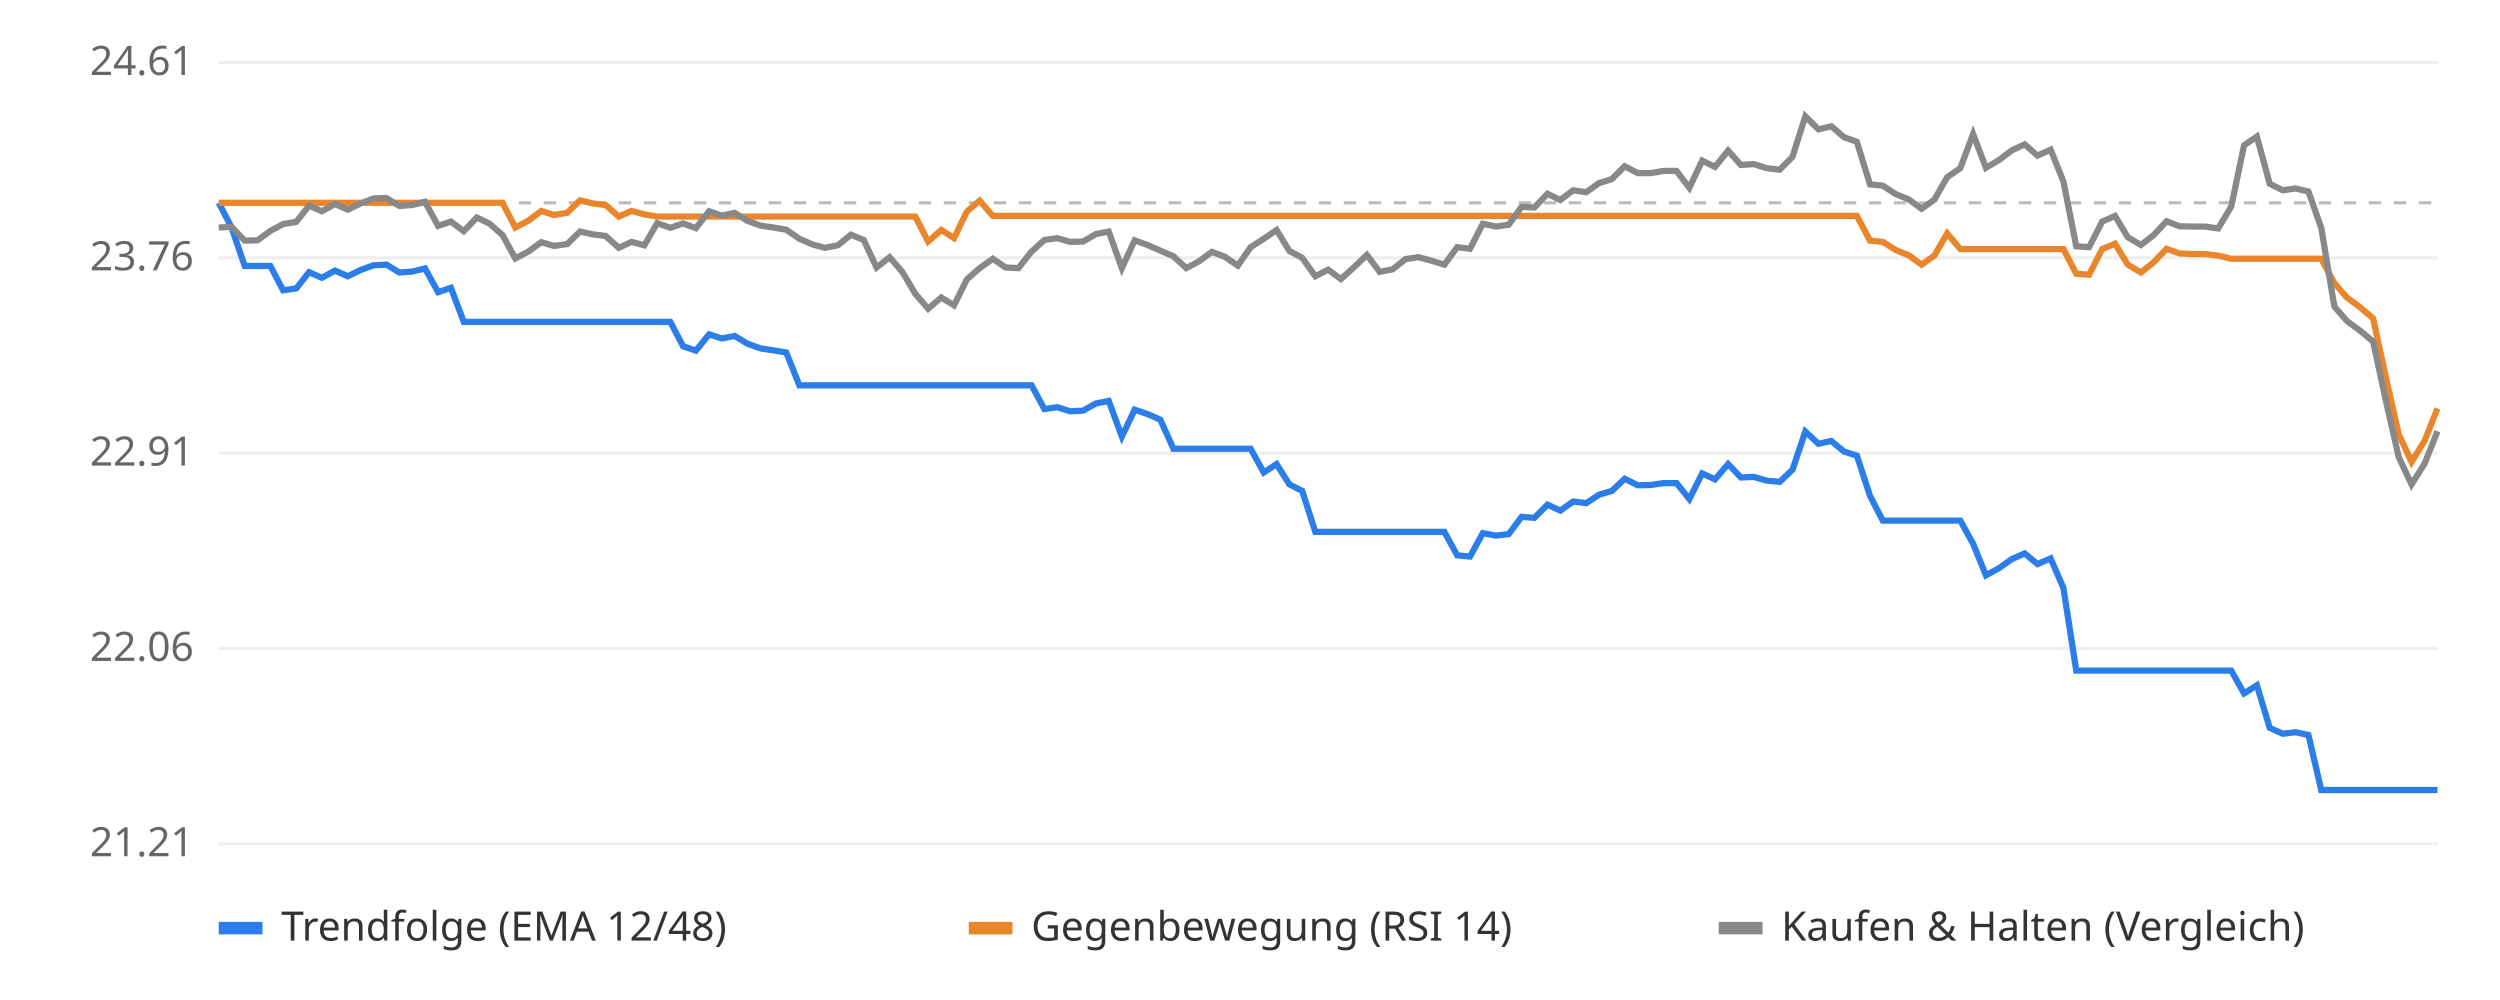
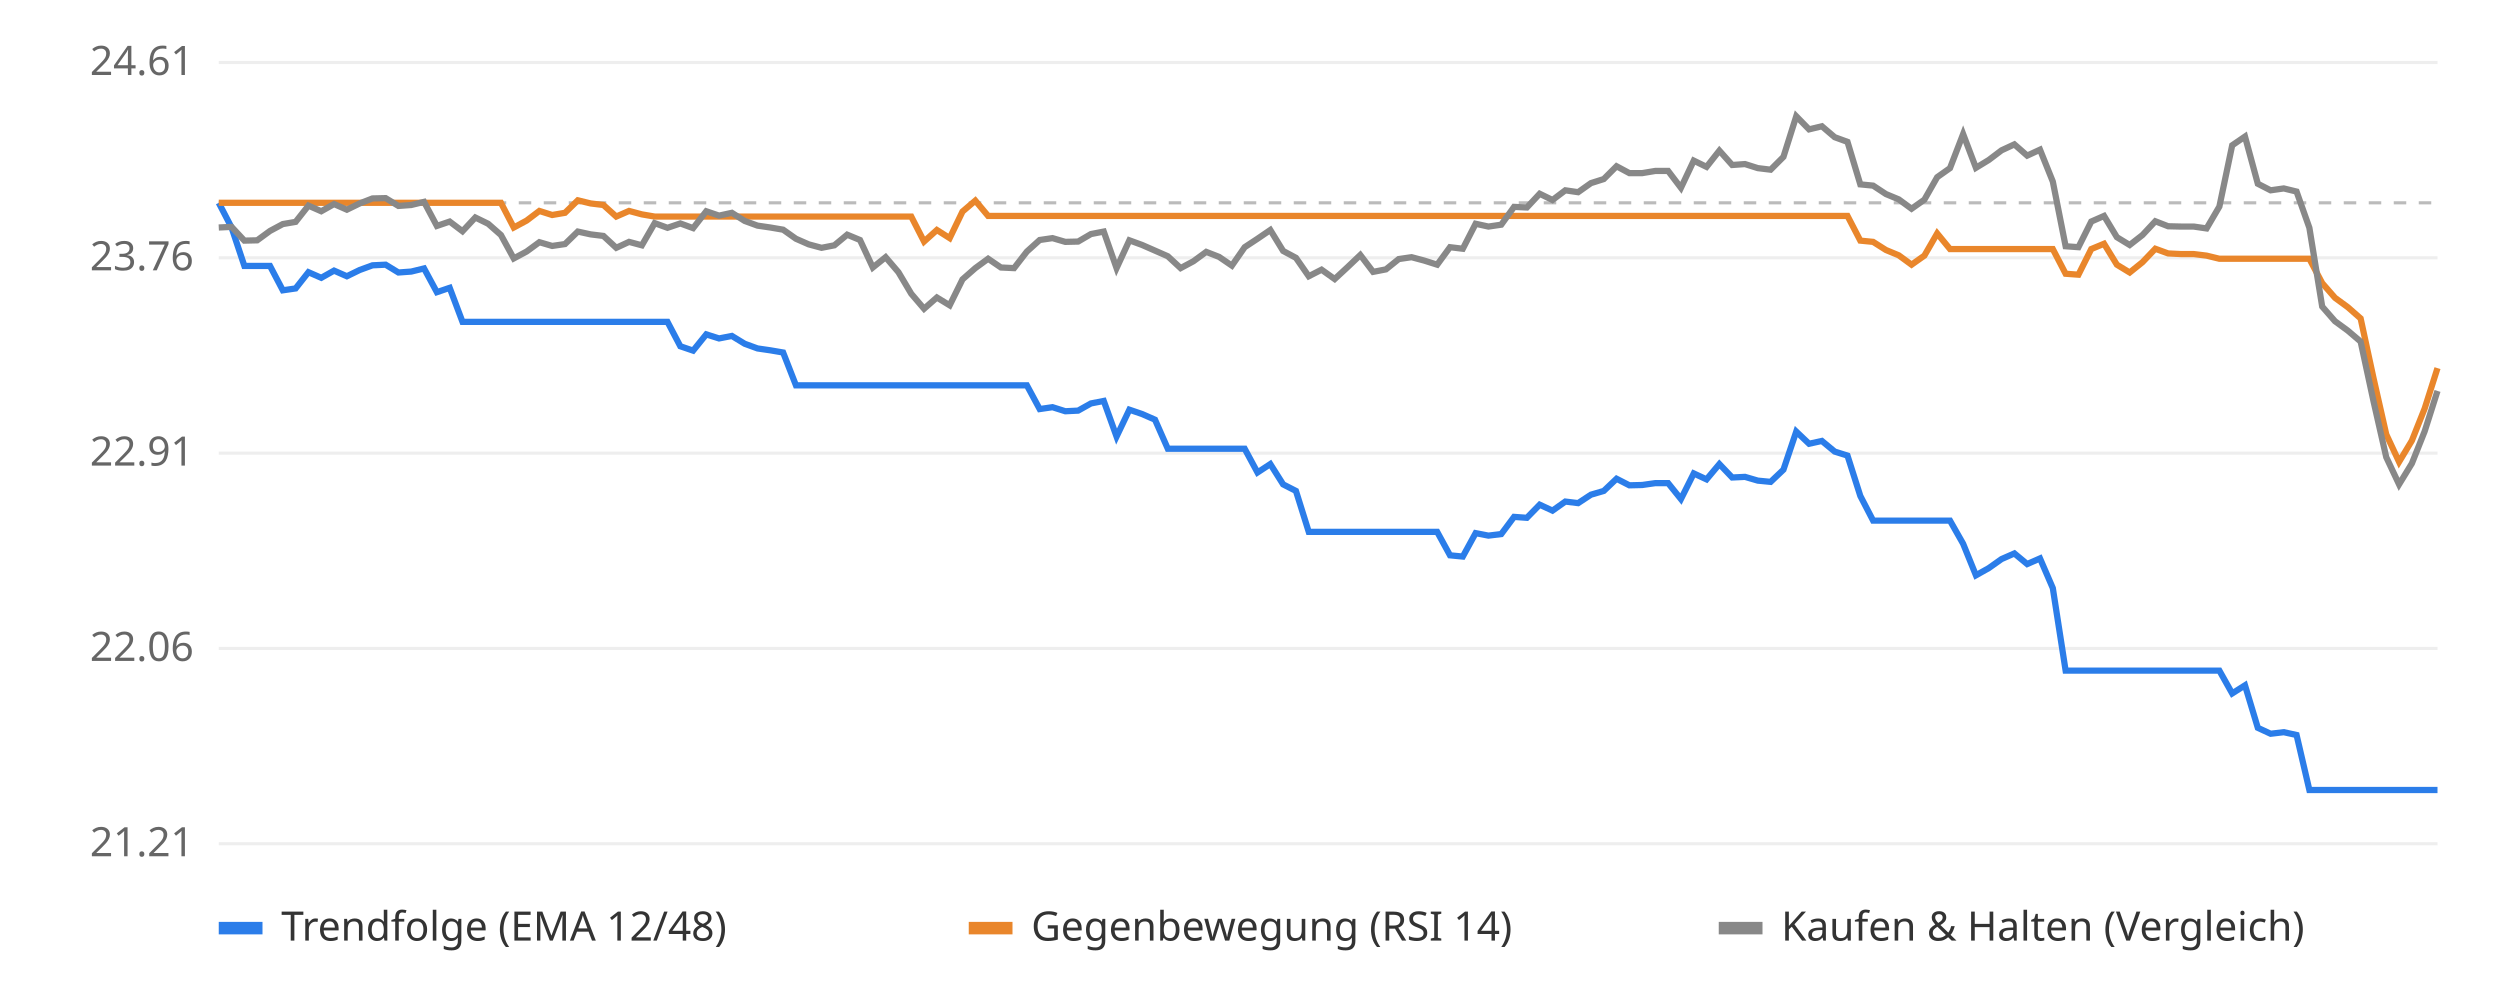
<svg xmlns="http://www.w3.org/2000/svg" viewBox="0 0 800 320" font-family="sans-serif" font-size="13">
  <rect width="800" height="320" fill="#ffffff" />
  <line x1="70" x2="780" y1="270.0" y2="270.0" stroke="#eeeeee" />
  <text x="62" y="274.0" text-anchor="end" fill="#666">21.21</text>
  <line x1="70" x2="780" y1="207.5" y2="207.5" stroke="#eeeeee" />
  <text x="62" y="211.5" text-anchor="end" fill="#666">22.06</text>
  <line x1="70" x2="780" y1="145.0" y2="145.0" stroke="#eeeeee" />
  <text x="62" y="149.0" text-anchor="end" fill="#666">22.91</text>
  <line x1="70" x2="780" y1="82.5" y2="82.5" stroke="#eeeeee" />
  <text x="62" y="86.5" text-anchor="end" fill="#666">23.76</text>
  <line x1="70" x2="780" y1="20.0" y2="20.0" stroke="#eeeeee" />
  <text x="62" y="24.0" text-anchor="end" fill="#666">24.61</text>
  <line x1="70" x2="780" y1="64.9" y2="64.9" stroke="#bbbbbb" stroke-dasharray="4 4" />
-   <polyline points="70.0,64.9 74.1,72.8 78.3,85.1 82.4,85.1 86.5,85.1 90.6,92.9 94.8,92.3 98.9,87.1 103.0,88.9 107.2,86.6 111.3,88.4 115.4,86.4 119.5,84.9 123.7,84.7 127.8,87.2 131.9,86.9 136.0,85.9 140.2,93.5 144.3,92.1 148.4,103.0 152.6,103.0 156.7,103.0 160.8,103.0 164.9,103.0 169.1,103.0 173.2,103.0 177.3,103.0 181.5,103.0 185.6,103.0 189.7,103.0 193.8,103.0 198.0,103.0 202.1,103.0 206.2,103.0 210.3,103.0 214.5,103.0 218.6,110.8 222.7,112.2 226.9,107.0 231.0,108.3 235.1,107.5 239.2,110.0 243.4,111.5 247.5,112.1 251.6,112.8 255.8,123.3 259.9,123.3 264.0,123.3 268.1,123.3 272.3,123.3 276.4,123.3 280.5,123.3 284.7,123.3 288.8,123.3 292.9,123.3 297.0,123.3 301.2,123.3 305.3,123.3 309.4,123.3 313.5,123.3 317.7,123.3 321.8,123.3 325.9,123.3 330.1,123.3 334.2,130.9 338.3,130.3 342.4,131.6 346.6,131.4 350.7,129.1 354.8,128.3 359.0,139.7 363.1,131.1 367.2,132.5 371.3,134.3 375.5,143.6 379.6,143.6 383.7,143.6 387.8,143.6 392.0,143.6 396.1,143.6 400.2,143.6 404.4,151.2 408.5,148.5 412.6,155.0 416.7,157.1 420.9,170.2 425.0,170.2 429.1,170.2 433.3,170.2 437.4,170.2 441.5,170.2 445.6,170.2 449.8,170.2 453.9,170.2 458.0,170.2 462.2,170.2 466.3,177.7 470.4,178.1 474.5,170.6 478.7,171.4 482.8,170.9 486.9,165.4 491.0,165.7 495.2,161.5 499.3,163.4 503.4,160.5 507.6,161.0 511.7,158.3 515.8,157.1 519.9,153.2 524.1,155.3 528.2,155.2 532.3,154.6 536.5,154.6 540.6,159.7 544.7,151.5 548.8,153.4 553.0,148.5 557.1,152.8 561.2,152.6 565.3,153.8 569.5,154.2 573.6,150.3 577.7,138.1 581.9,142.0 586.0,141.1 590.1,144.5 594.2,145.8 598.4,158.7 602.5,166.6 606.6,166.6 610.8,166.6 614.9,166.6 619.0,166.6 623.1,166.6 627.3,166.6 631.4,174.0 635.5,184.1 639.7,181.8 643.8,178.9 647.9,177.1 652.0,180.5 656.2,178.7 660.3,188.2 664.4,214.6 668.5,214.6 672.7,214.6 676.8,214.6 680.9,214.6 685.1,214.6 689.2,214.6 693.3,214.6 697.4,214.6 701.6,214.6 705.7,214.6 709.8,214.6 714.0,214.6 718.1,221.9 722.2,219.3 726.3,232.9 730.5,234.8 734.6,234.3 738.7,235.2 742.8,252.8 747.0,252.8 751.1,252.8 755.2,252.8 759.4,252.8 763.5,252.8 767.6,252.8 771.7,252.8 775.9,252.8 780.0,252.8" fill="none" stroke="#2b7de9" stroke-width="2" />
-   <polyline points="70.0,64.9 74.1,64.9 78.3,64.9 82.4,64.9 86.5,64.9 90.6,64.9 94.8,64.9 98.9,64.9 103.0,64.9 107.2,64.9 111.3,64.9 115.4,64.9 119.5,64.9 123.7,64.9 127.8,64.9 131.9,64.9 136.0,64.9 140.2,64.9 144.3,64.9 148.4,64.9 152.6,64.9 156.7,64.9 160.8,64.9 164.9,72.8 169.1,70.6 173.2,67.5 177.3,68.8 181.5,68.1 185.6,64.1 189.7,65.1 193.8,65.6 198.0,69.3 202.1,67.5 206.2,68.6 210.3,69.3 214.5,69.3 218.6,69.3 222.7,69.3 226.9,69.3 231.0,69.3 235.1,69.3 239.2,69.3 243.4,69.3 247.5,69.3 251.6,69.3 255.8,69.3 259.9,69.3 264.0,69.3 268.1,69.3 272.3,69.3 276.4,69.3 280.5,69.3 284.7,69.3 288.8,69.3 292.9,69.3 297.0,77.3 301.2,73.6 305.3,76.2 309.4,67.7 313.5,64.2 317.7,69.1 321.8,69.1 325.9,69.1 330.1,69.1 334.2,69.1 338.3,69.1 342.4,69.1 346.6,69.1 350.7,69.1 354.8,69.1 359.0,69.1 363.1,69.1 367.2,69.1 371.3,69.1 375.5,69.1 379.6,69.1 383.7,69.1 387.8,69.1 392.0,69.1 396.1,69.1 400.2,69.1 404.4,69.1 408.5,69.1 412.6,69.1 416.7,69.1 420.9,69.1 425.0,69.1 429.1,69.1 433.3,69.1 437.4,69.1 441.5,69.1 445.6,69.1 449.8,69.1 453.9,69.1 458.0,69.1 462.2,69.1 466.3,69.1 470.4,69.1 474.5,69.1 478.7,69.1 482.8,69.1 486.9,69.1 491.0,69.1 495.2,69.1 499.3,69.1 503.4,69.1 507.6,69.1 511.7,69.1 515.8,69.1 519.9,69.1 524.1,69.1 528.2,69.1 532.3,69.1 536.5,69.1 540.6,69.1 544.7,69.1 548.8,69.1 553.0,69.1 557.1,69.1 561.2,69.1 565.3,69.1 569.5,69.1 573.6,69.1 577.7,69.1 581.9,69.1 586.0,69.1 590.1,69.1 594.2,69.1 598.4,77.0 602.5,77.4 606.6,80.0 610.8,81.7 614.9,84.7 619.0,81.8 623.1,74.7 627.3,79.7 631.4,79.7 635.5,79.7 639.7,79.7 643.8,79.7 647.9,79.7 652.0,79.7 656.2,79.7 660.3,79.7 664.4,87.6 668.5,87.9 672.7,79.7 676.8,78.0 680.9,84.7 685.1,87.2 689.2,83.9 693.3,79.6 697.4,81.1 701.6,81.3 705.7,81.3 709.8,81.8 714.0,82.8 718.1,82.8 722.2,82.8 726.3,82.8 730.5,82.8 734.6,82.8 738.7,82.8 742.8,82.8 747.0,90.6 751.1,95.3 755.2,98.3 759.4,101.9 763.5,120.9 767.6,139.0 771.7,147.8 775.9,141.0 780.0,130.7" fill="none" stroke="#e9862b" stroke-width="2" />
-   <polyline points="70.0,72.8 74.1,72.6 78.3,77.0 82.4,76.9 86.5,73.9 90.6,71.7 94.8,71.0 98.9,65.8 103.0,67.6 107.2,65.3 111.3,67.1 115.4,65.1 119.5,63.5 123.7,63.4 127.8,65.9 131.9,65.6 136.0,64.6 140.2,72.3 144.3,70.9 148.4,74.0 152.6,69.6 156.7,71.6 160.8,75.2 164.9,82.7 169.1,80.5 173.2,77.5 177.3,78.7 181.5,78.1 185.6,74.1 189.7,75.0 193.8,75.5 198.0,79.3 202.1,77.4 206.2,78.5 210.3,71.4 214.5,72.9 218.6,71.5 222.7,73.0 226.9,67.6 231.0,69.0 235.1,68.1 239.2,70.7 243.4,72.2 247.5,72.8 251.6,73.5 255.8,76.4 259.9,78.2 264.0,79.3 268.1,78.5 272.3,75.1 276.4,76.8 280.5,85.6 284.7,82.3 288.8,87.1 292.9,94.0 297.0,98.8 301.2,95.2 305.3,97.7 309.4,89.4 313.5,85.8 317.7,82.8 321.8,85.6 325.9,85.8 330.1,80.5 334.2,76.8 338.3,76.2 342.4,77.4 346.6,77.3 350.7,74.9 354.8,74.1 359.0,85.8 363.1,76.9 367.2,78.4 371.3,80.2 375.5,82.0 379.6,85.8 383.7,83.6 387.8,80.6 392.0,82.2 396.1,85.0 400.2,79.1 404.4,76.4 408.5,73.6 412.6,80.3 416.7,82.5 420.9,88.4 425.0,86.3 429.1,89.3 433.3,85.5 437.4,81.6 441.5,87.0 445.6,86.2 449.8,82.9 453.9,82.3 458.0,83.4 462.2,84.7 466.3,79.1 470.4,79.6 474.5,71.6 478.7,72.5 482.8,71.9 486.9,66.2 491.0,66.4 495.2,62.0 499.3,64.0 503.4,60.9 507.6,61.5 511.7,58.6 515.8,57.3 519.9,53.2 524.1,55.4 528.2,55.4 532.3,54.7 536.5,54.7 540.6,60.1 544.7,51.4 548.8,53.4 553.0,48.2 557.1,52.8 561.2,52.5 565.3,53.8 569.5,54.3 573.6,50.2 577.7,37.2 581.9,41.4 586.0,40.4 590.1,43.9 594.2,45.4 598.4,59.0 602.5,59.4 606.6,62.1 610.8,63.8 614.9,66.8 619.0,63.9 623.1,56.7 627.3,53.8 631.4,42.9 635.5,53.7 639.7,51.2 643.8,48.1 647.9,46.2 652.0,49.8 656.2,47.9 660.3,58.1 664.4,78.8 668.5,79.1 672.7,70.9 676.8,69.1 680.9,75.9 685.1,78.4 689.2,75.2 693.3,70.8 697.4,72.4 701.6,72.5 705.7,72.5 709.8,73.1 714.0,66.1 718.1,46.5 722.2,43.7 726.3,58.8 730.5,60.9 734.6,60.3 738.7,61.3 742.8,72.9 747.0,98.1 751.1,102.8 755.2,105.8 759.4,109.3 763.5,128.3 767.6,146.3 771.7,155.0 775.9,148.3 780.0,138.0" fill="none" stroke="#888888" stroke-width="2" />
+   <polyline points="70.0,64.9 74.1,72.8 78.2,85.1 82.3,85.1 86.4,85.1 90.5,92.9 94.6,92.3 98.7,87.1 102.8,88.9 106.9,86.6 111.0,88.4 115.1,86.4 119.2,84.9 123.4,84.7 127.5,87.2 131.6,86.9 135.7,85.9 139.8,93.5 143.9,92.1 148.0,103.0 152.1,103.0 156.2,103.0 160.3,103.0 164.4,103.0 168.5,103.0 172.6,103.0 176.7,103.0 180.8,103.0 184.9,103.0 189.0,103.0 193.1,103.0 197.2,103.0 201.3,103.0 205.4,103.0 209.5,103.0 213.6,103.0 217.7,110.8 221.8,112.2 226.0,107.0 230.1,108.3 234.2,107.5 238.3,110.0 242.4,111.5 246.5,112.1 250.6,112.8 254.7,123.3 258.8,123.3 262.9,123.3 267.0,123.3 271.1,123.3 275.2,123.3 279.3,123.3 283.4,123.3 287.5,123.3 291.6,123.3 295.7,123.3 299.8,123.3 303.9,123.3 308.0,123.3 312.1,123.3 316.2,123.3 320.3,123.3 324.5,123.3 328.6,123.3 332.7,130.9 336.8,130.3 340.9,131.6 345.0,131.4 349.1,129.1 353.2,128.3 357.3,139.7 361.4,131.1 365.5,132.5 369.6,134.3 373.7,143.6 377.8,143.6 381.9,143.6 386.0,143.6 390.1,143.6 394.2,143.6 398.3,143.6 402.4,151.2 406.5,148.5 410.6,155.0 414.7,157.1 418.8,170.2 422.9,170.2 427.1,170.2 431.2,170.2 435.3,170.2 439.4,170.2 443.5,170.2 447.6,170.2 451.7,170.2 455.8,170.2 459.9,170.2 464.0,177.7 468.1,178.1 472.2,170.6 476.3,171.4 480.4,170.9 484.5,165.4 488.6,165.7 492.7,161.5 496.8,163.4 500.9,160.5 505.0,161.0 509.1,158.3 513.2,157.1 517.3,153.2 521.4,155.3 525.5,155.2 529.7,154.6 533.8,154.6 537.9,159.7 542.0,151.5 546.1,153.4 550.2,148.5 554.3,152.8 558.4,152.6 562.5,153.8 566.6,154.2 570.7,150.3 574.8,138.1 578.9,142.0 583.0,141.1 587.1,144.5 591.2,145.8 595.3,158.7 599.4,166.6 603.5,166.6 607.6,166.6 611.7,166.6 615.8,166.6 619.9,166.6 624.0,166.6 628.2,174.0 632.3,184.1 636.4,181.8 640.5,178.9 644.6,177.1 648.7,180.5 652.8,178.7 656.9,188.2 661.0,214.6 665.1,214.6 669.2,214.6 673.3,214.6 677.4,214.6 681.5,214.6 685.6,214.6 689.7,214.6 693.8,214.6 697.9,214.6 702.0,214.6 706.1,214.6 710.2,214.6 714.3,221.9 718.4,219.3 722.5,232.9 726.6,234.8 730.8,234.3 734.9,235.2 739.0,252.8 743.1,252.8 747.2,252.8 751.3,252.8 755.4,252.8 759.5,252.8 763.6,252.8 767.7,252.8 771.8,252.8 775.9,252.8 780.0,252.8" fill="none" stroke="#2b7de9" stroke-width="2" />
+   <polyline points="70.0,64.9 74.1,64.9 78.2,64.9 82.3,64.9 86.4,64.9 90.5,64.9 94.6,64.9 98.7,64.9 102.8,64.9 106.9,64.9 111.0,64.9 115.1,64.9 119.2,64.9 123.4,64.9 127.5,64.9 131.6,64.9 135.7,64.9 139.8,64.9 143.9,64.9 148.0,64.9 152.1,64.9 156.2,64.9 160.3,64.9 164.4,72.8 168.5,70.6 172.6,67.5 176.7,68.8 180.8,68.1 184.9,64.1 189.0,65.1 193.1,65.6 197.2,69.3 201.3,67.5 205.4,68.6 209.5,69.3 213.6,69.3 217.7,69.3 221.8,69.3 226.0,69.3 230.1,69.3 234.2,69.3 238.3,69.3 242.4,69.3 246.5,69.3 250.6,69.3 254.7,69.3 258.8,69.3 262.9,69.3 267.0,69.3 271.1,69.3 275.2,69.3 279.3,69.3 283.4,69.3 287.5,69.3 291.6,69.3 295.7,77.3 299.8,73.6 303.9,76.2 308.0,67.7 312.1,64.2 316.2,69.1 320.3,69.1 324.5,69.1 328.6,69.1 332.7,69.1 336.8,69.1 340.9,69.1 345.0,69.1 349.1,69.1 353.2,69.1 357.3,69.1 361.4,69.1 365.5,69.1 369.6,69.1 373.7,69.1 377.8,69.1 381.9,69.1 386.0,69.1 390.1,69.1 394.2,69.1 398.3,69.1 402.4,69.1 406.5,69.1 410.6,69.1 414.7,69.1 418.8,69.1 422.9,69.1 427.1,69.1 431.2,69.1 435.3,69.1 439.4,69.1 443.5,69.1 447.6,69.1 451.7,69.1 455.8,69.1 459.9,69.1 464.0,69.1 468.1,69.1 472.2,69.1 476.3,69.1 480.4,69.1 484.5,69.1 488.6,69.1 492.7,69.1 496.8,69.1 500.9,69.1 505.0,69.1 509.1,69.1 513.2,69.1 517.3,69.1 521.4,69.1 525.5,69.1 529.7,69.1 533.8,69.1 537.9,69.1 542.0,69.1 546.1,69.1 550.2,69.1 554.3,69.1 558.4,69.1 562.5,69.1 566.6,69.1 570.7,69.1 574.8,69.1 578.9,69.1 583.0,69.1 587.1,69.1 591.2,69.1 595.3,77.0 599.4,77.4 603.5,80.0 607.6,81.7 611.7,84.7 615.8,81.8 619.9,74.7 624.0,79.7 628.2,79.7 632.3,79.7 636.4,79.7 640.5,79.7 644.6,79.7 648.7,79.7 652.8,79.7 656.9,79.7 661.0,87.6 665.1,87.9 669.2,79.7 673.3,78.0 677.4,84.7 681.5,87.2 685.6,83.9 689.7,79.6 693.8,81.1 697.9,81.3 702.0,81.3 706.1,81.8 710.2,82.8 714.3,82.8 718.4,82.8 722.5,82.8 726.6,82.8 730.8,82.8 734.9,82.8 739.0,82.8 743.1,90.6 747.2,95.3 751.3,98.3 755.4,101.9 759.5,120.9 763.6,139.0 767.7,147.8 771.8,141.0 775.9,130.7 780.0,117.8" fill="none" stroke="#e9862b" stroke-width="2" />
+   <polyline points="70.0,72.8 74.1,72.6 78.2,77.0 82.3,76.9 86.4,73.9 90.5,71.7 94.6,71.0 98.7,65.8 102.8,67.6 106.9,65.3 111.0,67.1 115.1,65.1 119.2,63.5 123.4,63.4 127.5,65.9 131.6,65.6 135.7,64.6 139.8,72.3 143.9,70.9 148.0,74.0 152.1,69.6 156.2,71.6 160.3,75.2 164.4,82.7 168.5,80.5 172.6,77.5 176.7,78.7 180.8,78.1 184.9,74.1 189.0,75.0 193.1,75.5 197.2,79.3 201.3,77.4 205.4,78.5 209.5,71.4 213.6,72.9 217.7,71.5 221.8,73.0 226.0,67.6 230.1,69.0 234.2,68.1 238.3,70.7 242.4,72.2 246.5,72.8 250.6,73.5 254.7,76.4 258.8,78.2 262.9,79.3 267.0,78.5 271.1,75.1 275.2,76.8 279.3,85.6 283.4,82.3 287.5,87.1 291.6,94.0 295.7,98.8 299.8,95.2 303.9,97.7 308.0,89.4 312.1,85.8 316.2,82.8 320.3,85.6 324.5,85.8 328.6,80.5 332.7,76.8 336.8,76.2 340.9,77.4 345.0,77.3 349.1,74.9 353.2,74.1 357.3,85.8 361.4,76.9 365.5,78.4 369.6,80.2 373.7,82.0 377.8,85.8 381.9,83.6 386.0,80.6 390.1,82.2 394.2,85.0 398.3,79.1 402.4,76.4 406.5,73.6 410.6,80.3 414.7,82.5 418.8,88.4 422.9,86.3 427.1,89.3 431.2,85.5 435.3,81.6 439.4,87.0 443.5,86.2 447.6,82.9 451.7,82.3 455.8,83.4 459.9,84.7 464.0,79.1 468.1,79.6 472.2,71.6 476.3,72.5 480.4,71.9 484.5,66.2 488.6,66.4 492.7,62.0 496.8,64.0 500.9,60.9 505.0,61.5 509.1,58.6 513.2,57.3 517.3,53.2 521.4,55.4 525.5,55.4 529.7,54.7 533.8,54.7 537.9,60.1 542.0,51.4 546.1,53.4 550.2,48.2 554.3,52.8 558.4,52.5 562.5,53.8 566.6,54.3 570.7,50.2 574.8,37.2 578.9,41.4 583.0,40.4 587.1,43.9 591.2,45.4 595.3,59.0 599.4,59.4 603.5,62.1 607.6,63.8 611.7,66.8 615.8,63.9 619.9,56.7 624.0,53.8 628.2,42.9 632.3,53.7 636.4,51.2 640.5,48.1 644.6,46.2 648.7,49.8 652.8,47.9 656.9,58.1 661.0,78.8 665.1,79.1 669.2,70.9 673.3,69.1 677.4,75.9 681.5,78.4 685.6,75.2 689.7,70.8 693.8,72.4 697.9,72.5 702.0,72.5 706.1,73.1 710.2,66.1 714.3,46.5 718.4,43.7 722.5,58.8 726.6,60.9 730.8,60.3 734.9,61.3 739.0,72.9 743.1,98.1 747.2,102.8 751.3,105.8 755.4,109.3 759.5,128.3 763.6,146.3 767.7,155.0 771.8,148.3 775.9,138.0 780.0,125.1" fill="none" stroke="#888888" stroke-width="2" />
  <rect x="70" y="295" width="14" height="4" fill="#2b7de9" />
  <text x="90" y="301" fill="#333">Trendfolge (EMA 12/48)</text>
  <rect x="310" y="295" width="14" height="4" fill="#e9862b" />
  <text x="330" y="301" fill="#333">Gegenbewegung (RSI 14)</text>
  <rect x="550" y="295" width="14" height="4" fill="#888888" />
  <text x="570" y="301" fill="#333">Kaufen &amp; Halten (Vergleich)</text>
</svg>
